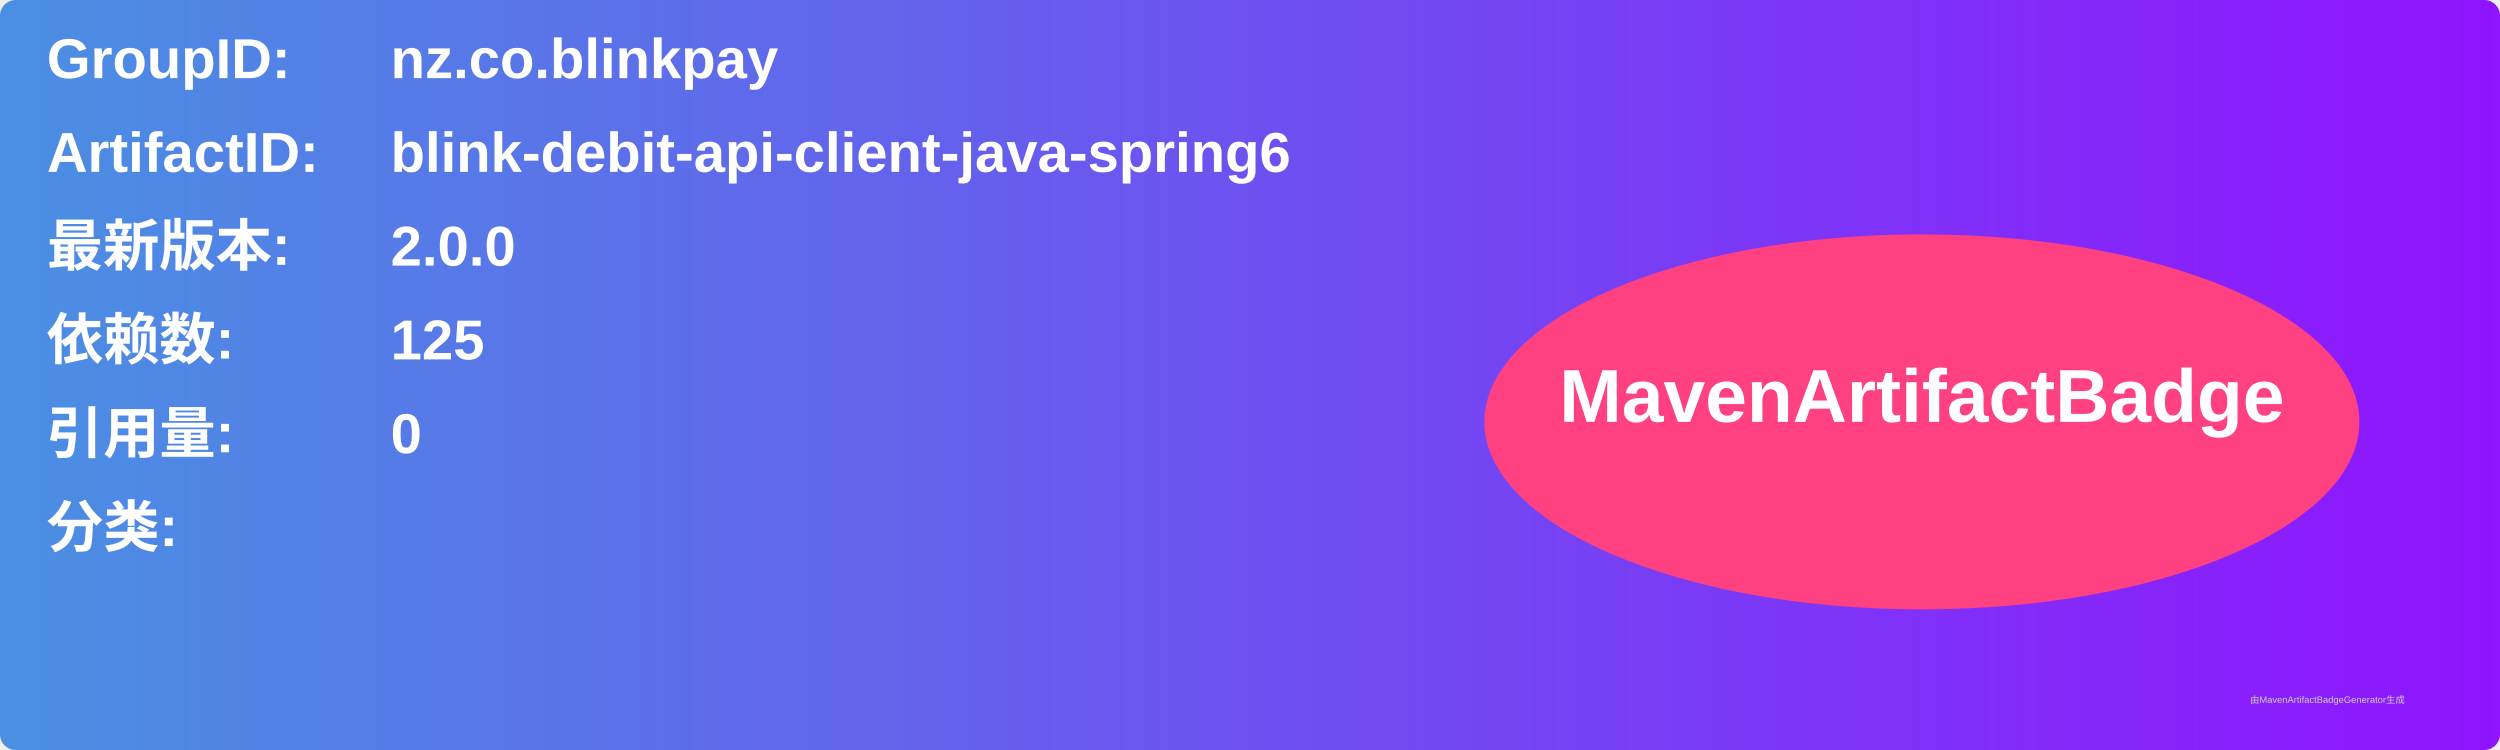
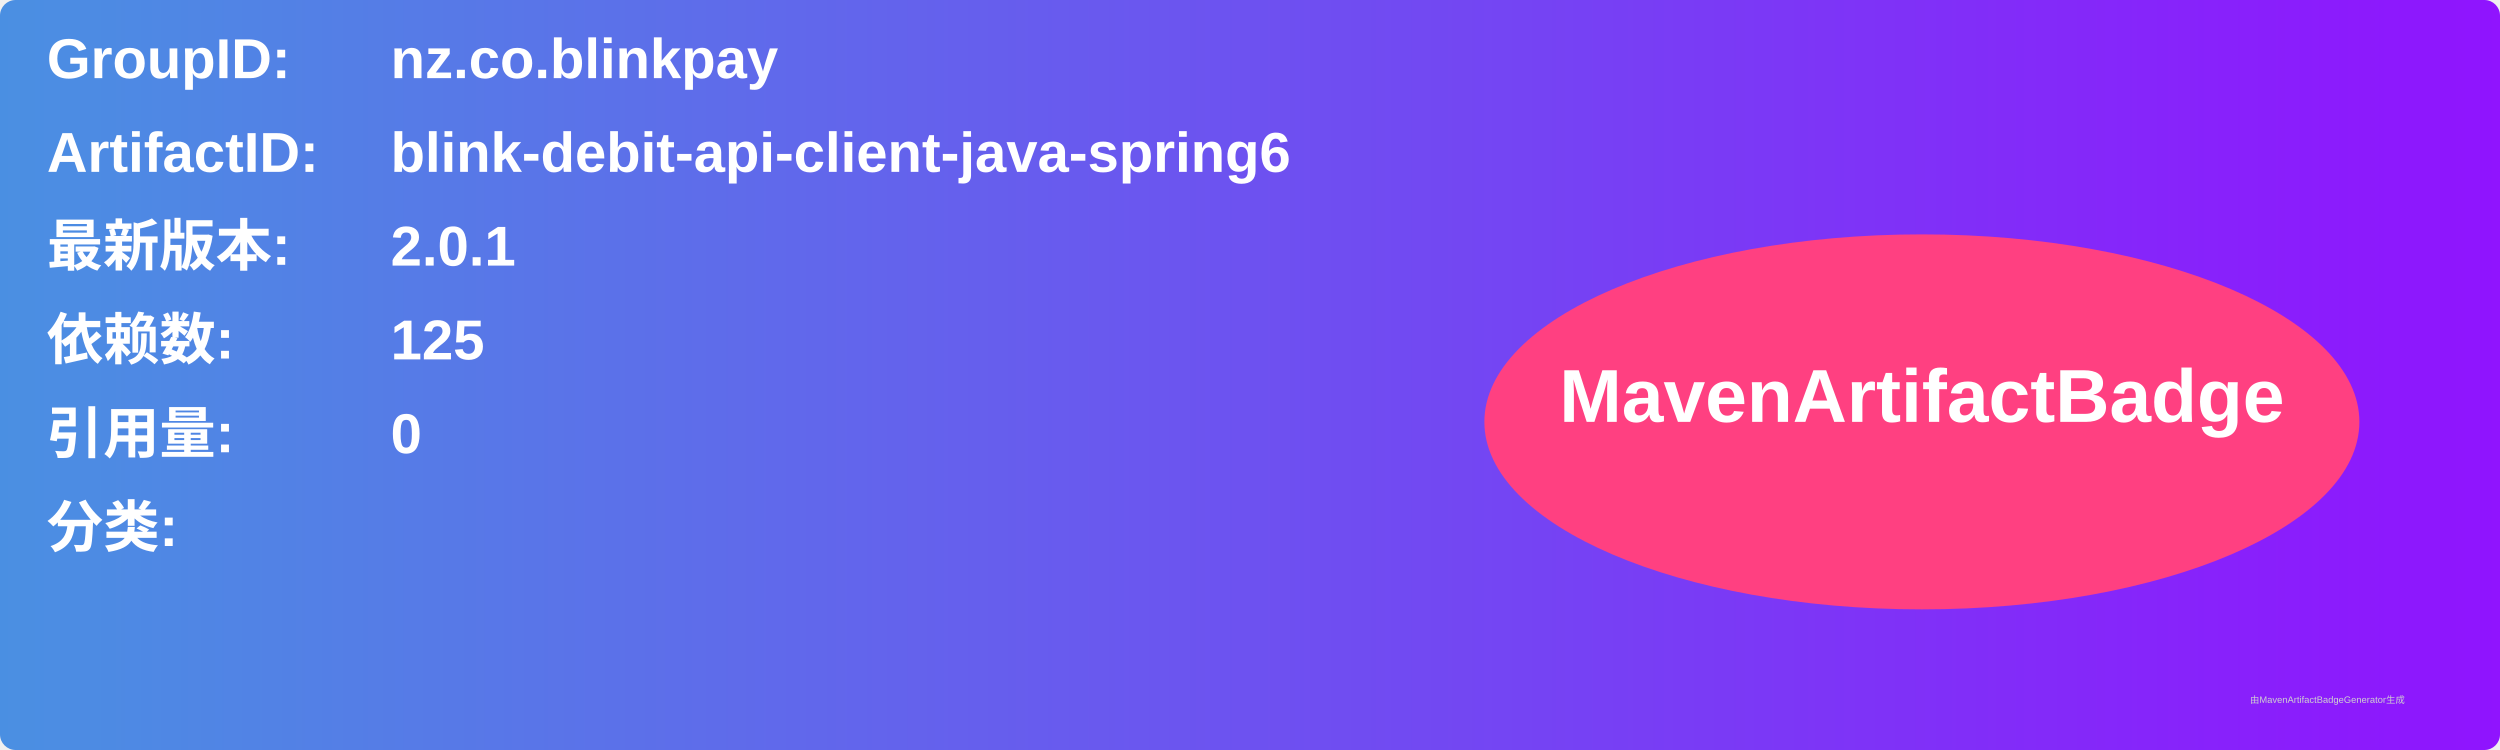
<svg xmlns="http://www.w3.org/2000/svg" width="800" height="240" viewBox="0 0 800 240">
  <linearGradient id="grad" x1="0%" y1="0%" x2="100%" y2="0%">
    <stop offset="0%" stop-color="#4a90e2" />
    <stop offset="100%" stop-color="#9013fe" />
  </linearGradient>
  <rect width="100%" height="100%" rx="5" ry="5" fill="url(#grad)" />
  <g transform="translate(15, 15)">
    <text x="0" y="10" font-family="Arial" font-size="18" fill="white" font-weight="bold" width="260">GroupID:</text>
    <text x="110" y="10" font-family="Arial" font-size="18" fill="white" font-weight="bold" width="460">nz.co.blinkpay</text>
    <text x="0" y="40" font-family="Arial" font-size="18" fill="white" font-weight="bold" width="260">ArtifactID:</text>
    <text x="110" y="40" font-family="Arial" font-size="18" fill="white" font-weight="bold" width="460">blink-debit-api-client-java-spring6</text>
    <text x="0" y="70" font-family="Arial" font-size="18" fill="white" font-weight="bold">最新版本:</text>
    <text x="110" y="70" font-family="Arial" font-size="18" fill="white" font-weight="bold">
-       <tspan font-weight="bold">2.0.0</tspan>
+       <tspan font-weight="bold">2.0.1</tspan>
    </text>
    <text x="0" y="100" font-family="Arial" font-size="18" fill="white" font-weight="bold">依赖数: </text>
    <text x="110" y="100" font-family="Arial" font-size="18" fill="white">
      <tspan font-weight="bold">125</tspan>
    </text>
    <text x="0" y="130" font-family="Arial" font-size="18" fill="white" font-weight="bold">引用量: </text>
    <text x="110" y="130" font-family="Arial" font-size="18" fill="white">
      <tspan font-weight="bold">0</tspan>
    </text>
    <text x="0" y="160" font-family="Arial" font-size="18" fill="white" font-weight="bold">分类:</text>
    <text x="10" y="190" font-family="Arial" font-size="10" fill="white">
      <tspan font-weight="bold" />
    </text>
    <ellipse cx="600" cy="120" rx="140" ry="60" fill="#ff4081" />
    <text x="600" y="120" text-anchor="middle" font-family="Arial" font-size="24" fill="white" font-weight="bold">MavenArtifactBadge</text>
  </g>
  <text x="720" y="225" font-family="Arial" font-size="3" fill="#d0d0d0">由MavenArtifactBadgeGenerator生成</text>
</svg>
